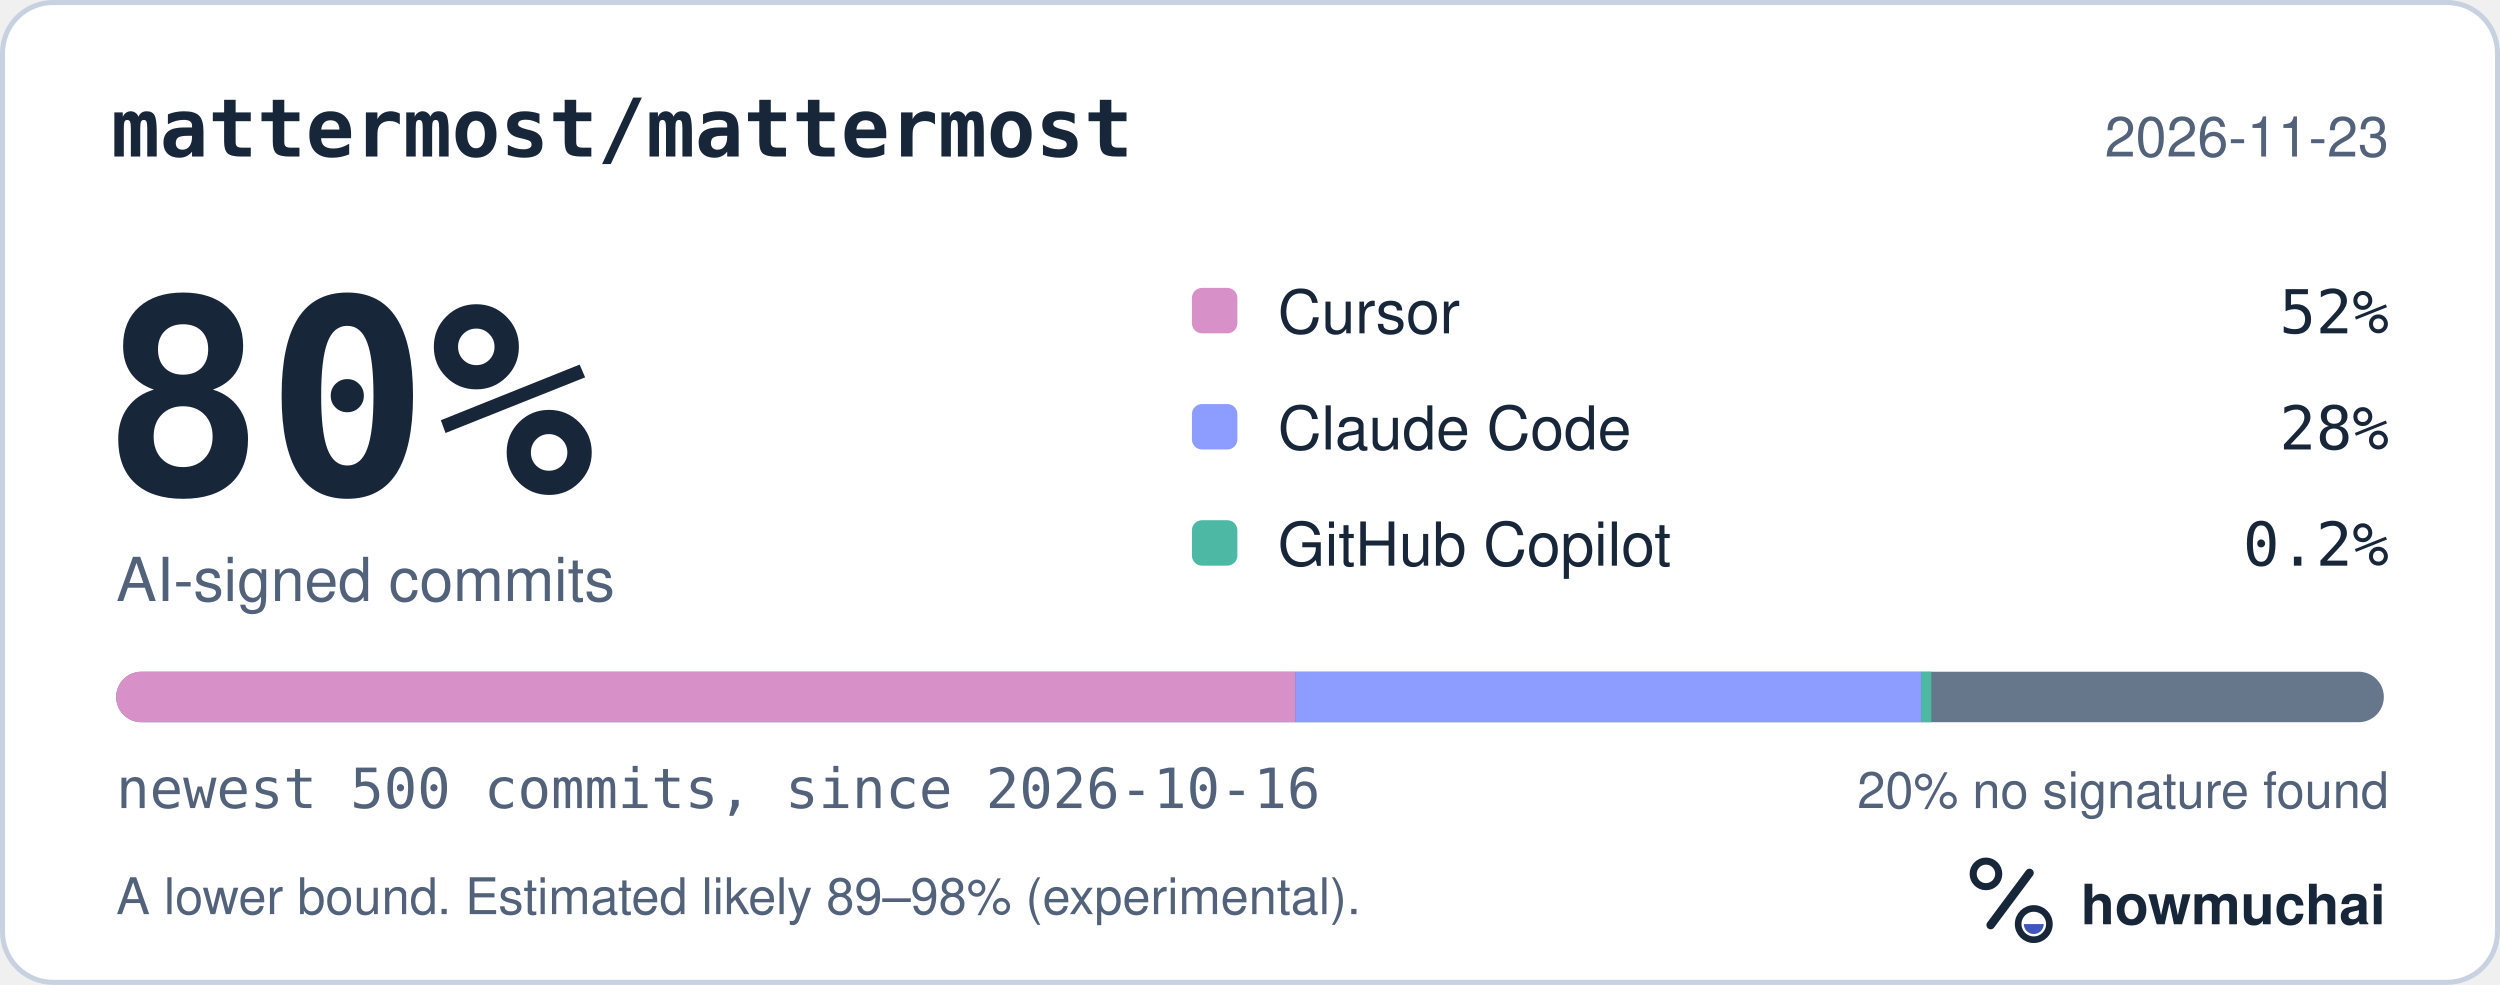
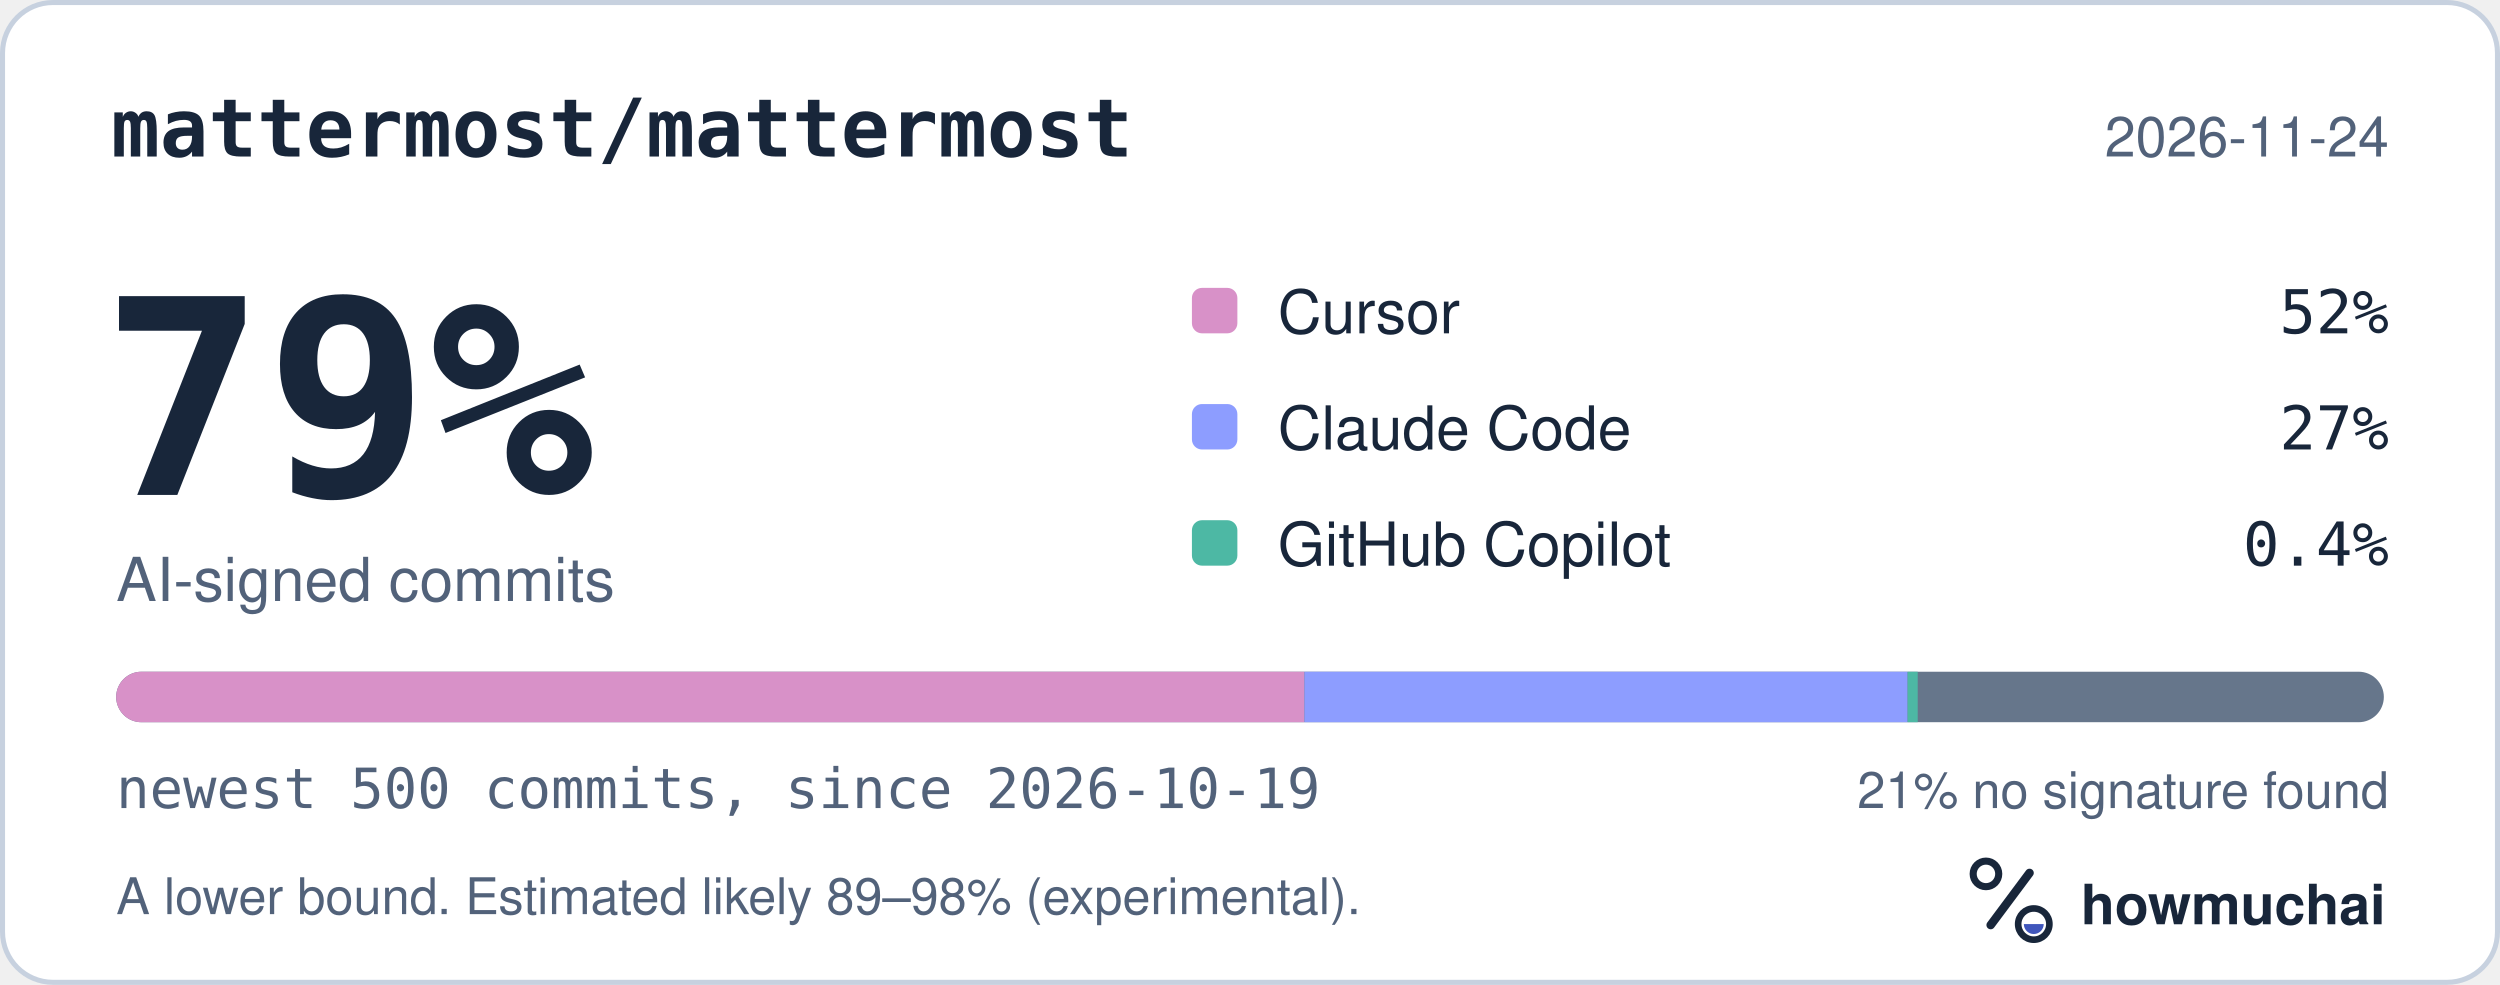
<svg xmlns="http://www.w3.org/2000/svg" width="495" height="195" viewBox="0 0 495 195" role="img" aria-labelledby="hm-t hm-d">
  <rect x="0.5" y="0.5" width="494" height="194" rx="10" fill="#FFFFFF" stroke="#C7D1DF" />
  <text x="22" y="31" fill="#18263A" font-family="ui-monospace, SF Mono, Menlo, Consolas, IBM Plex Mono, monospace" font-size="16" font-weight="600">mattermost/mattermost</text>
-   <text x="473" y="31" fill="#52627A" font-family="-apple-system, BlinkMacSystemFont, Segoe UI, Helvetica, Arial, Fira Sans, sans-serif" font-size="11" text-anchor="end">2026-11-23</text>
-   <text x="20" y="98" fill="#18263A" font-family="ui-monospace, SF Mono, Menlo, Consolas, IBM Plex Mono, monospace" font-size="54" font-weight="700">80%</text>
+   <text x="473" y="31" fill="#52627A" font-family="-apple-system, BlinkMacSystemFont, Segoe UI, Helvetica, Arial, Fira Sans, sans-serif" font-size="11" text-anchor="end">2026-11-24</text>
+   <text x="20" y="98" fill="#18263A" font-family="ui-monospace, SF Mono, Menlo, Consolas, IBM Plex Mono, monospace" font-size="54" font-weight="700">79%</text>
  <text x="23" y="119" fill="#52627A" font-family="-apple-system, BlinkMacSystemFont, Segoe UI, Helvetica, Arial, Fira Sans, sans-serif" font-size="12">AI-signed commits</text>
  <rect x="236" y="57" width="9" height="9" rx="2" fill="#D891C8" />
  <text x="253" y="66" fill="#18263A" font-family="-apple-system, BlinkMacSystemFont, Segoe UI, Helvetica, Arial, Fira Sans, sans-serif" font-size="12">Cursor</text>
  <text x="473" y="66" fill="#18263A" font-family="ui-monospace, SF Mono, Menlo, Consolas, IBM Plex Mono, monospace" font-size="12" text-anchor="end">52%</text>
  <rect x="236" y="80" width="9" height="9" rx="2" fill="#8D9DFF" />
  <text x="253" y="89" fill="#18263A" font-family="-apple-system, BlinkMacSystemFont, Segoe UI, Helvetica, Arial, Fira Sans, sans-serif" font-size="12">Claude Code</text>
-   <text x="473" y="89" fill="#18263A" font-family="ui-monospace, SF Mono, Menlo, Consolas, IBM Plex Mono, monospace" font-size="12" text-anchor="end">28%</text>
+   <text x="473" y="89" fill="#18263A" font-family="ui-monospace, SF Mono, Menlo, Consolas, IBM Plex Mono, monospace" font-size="12" text-anchor="end">27%</text>
  <rect x="236" y="103" width="9" height="9" rx="2" fill="#4DB8A4" />
  <text x="253" y="112" fill="#18263A" font-family="-apple-system, BlinkMacSystemFont, Segoe UI, Helvetica, Arial, Fira Sans, sans-serif" font-size="12">GitHub Copilot</text>
-   <text x="473" y="112" fill="#18263A" font-family="ui-monospace, SF Mono, Menlo, Consolas, IBM Plex Mono, monospace" font-size="12" text-anchor="end">0.2%</text>
+   <text x="473" y="112" fill="#18263A" font-family="ui-monospace, SF Mono, Menlo, Consolas, IBM Plex Mono, monospace" font-size="12" text-anchor="end">0.4%</text>
  <defs>
    <clipPath id="hm-bar">
      <rect x="23" y="133" width="449" height="10" rx="5" />
    </clipPath>
  </defs>
  <rect x="23" y="133" width="449" height="10" rx="5" fill="#66768B" />
  <g clip-path="url(#hm-bar)">
-     <rect x="23.00" y="133" width="233.48" height="10" fill="#D891C8" />
-     <rect x="256.48" y="133" width="123.92" height="10" fill="#8D9DFF" />
-     <rect x="380.40" y="133" width="2.00" height="10" fill="#4DB8A4" />
+     <rect x="23.00" y="133" width="235.28" height="10" fill="#D891C8" />
+     <rect x="258.28" y="133" width="119.43" height="10" fill="#8D9DFF" />
+     <rect x="377.71" y="133" width="2.00" height="10" fill="#4DB8A4" />
  </g>
-   <text x="23" y="160" fill="#52627A" font-family="ui-monospace, SF Mono, Menlo, Consolas, IBM Plex Mono, monospace" font-size="11">newest 500 commits, since 2026-10-16</text>
-   <text x="473" y="160" fill="#52627A" font-family="-apple-system, BlinkMacSystemFont, Segoe UI, Helvetica, Arial, Fira Sans, sans-serif" font-size="10" text-anchor="end">20% no signature found</text>
+   <text x="23" y="160" fill="#52627A" font-family="ui-monospace, SF Mono, Menlo, Consolas, IBM Plex Mono, monospace" font-size="11">newest 500 commits, since 2026-10-19</text>
+   <text x="473" y="160" fill="#52627A" font-family="-apple-system, BlinkMacSystemFont, Segoe UI, Helvetica, Arial, Fira Sans, sans-serif" font-size="10" text-anchor="end">21% no signature found</text>
  <text x="23" y="181" fill="#52627A" font-family="-apple-system, BlinkMacSystemFont, Segoe UI, Helvetica, Arial, Fira Sans, sans-serif" font-size="10">A lower bound. Estimated likely 89–98% (experimental).</text>
  <g transform="translate(386 166) scale(0.046875)">
    <circle cx="154" cy="150" r="54" fill="none" stroke="#18263A" stroke-width="30" />
    <path d="M174 366 338 146" fill="none" stroke="#18263A" stroke-width="36" stroke-linecap="round" />
    <circle cx="356" cy="362" r="66" fill="none" stroke="#18263A" stroke-width="28" />
    <path d="M314 362a42 42 0 0 0 84 0Z" fill="#4056BC" />
  </g>
  <text x="412" y="183" fill="#18263A" font-family="-apple-system, BlinkMacSystemFont, Segoe UI, Helvetica, Arial, Fira Sans, sans-serif" font-size="11" font-weight="650">howmuchai</text>
</svg>
